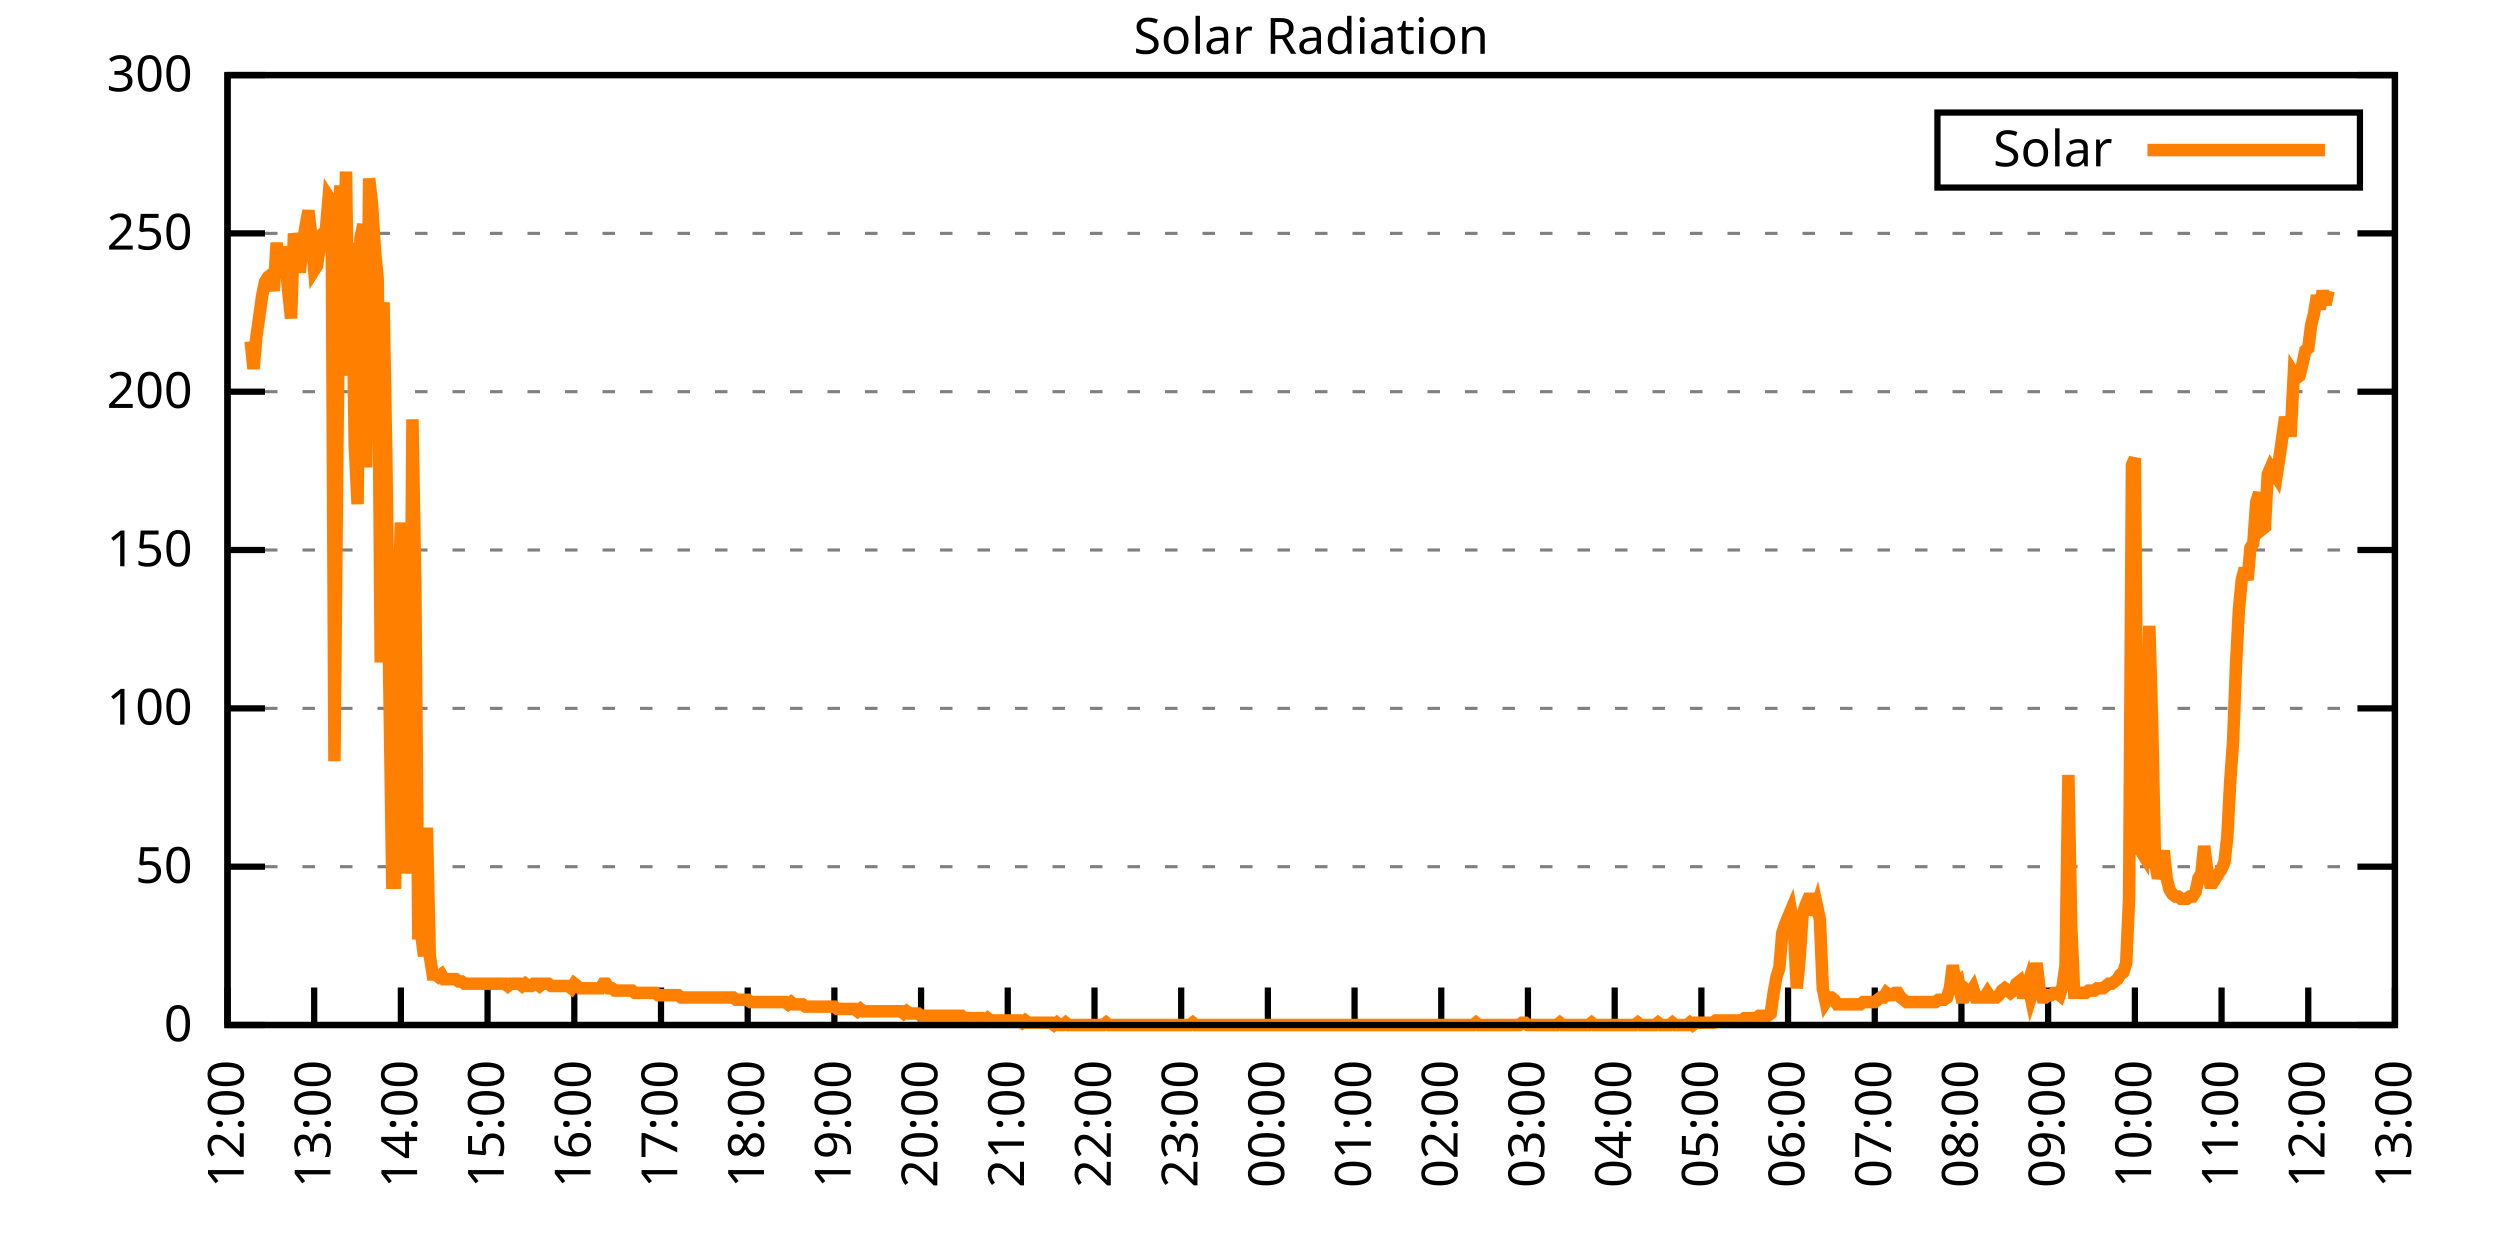
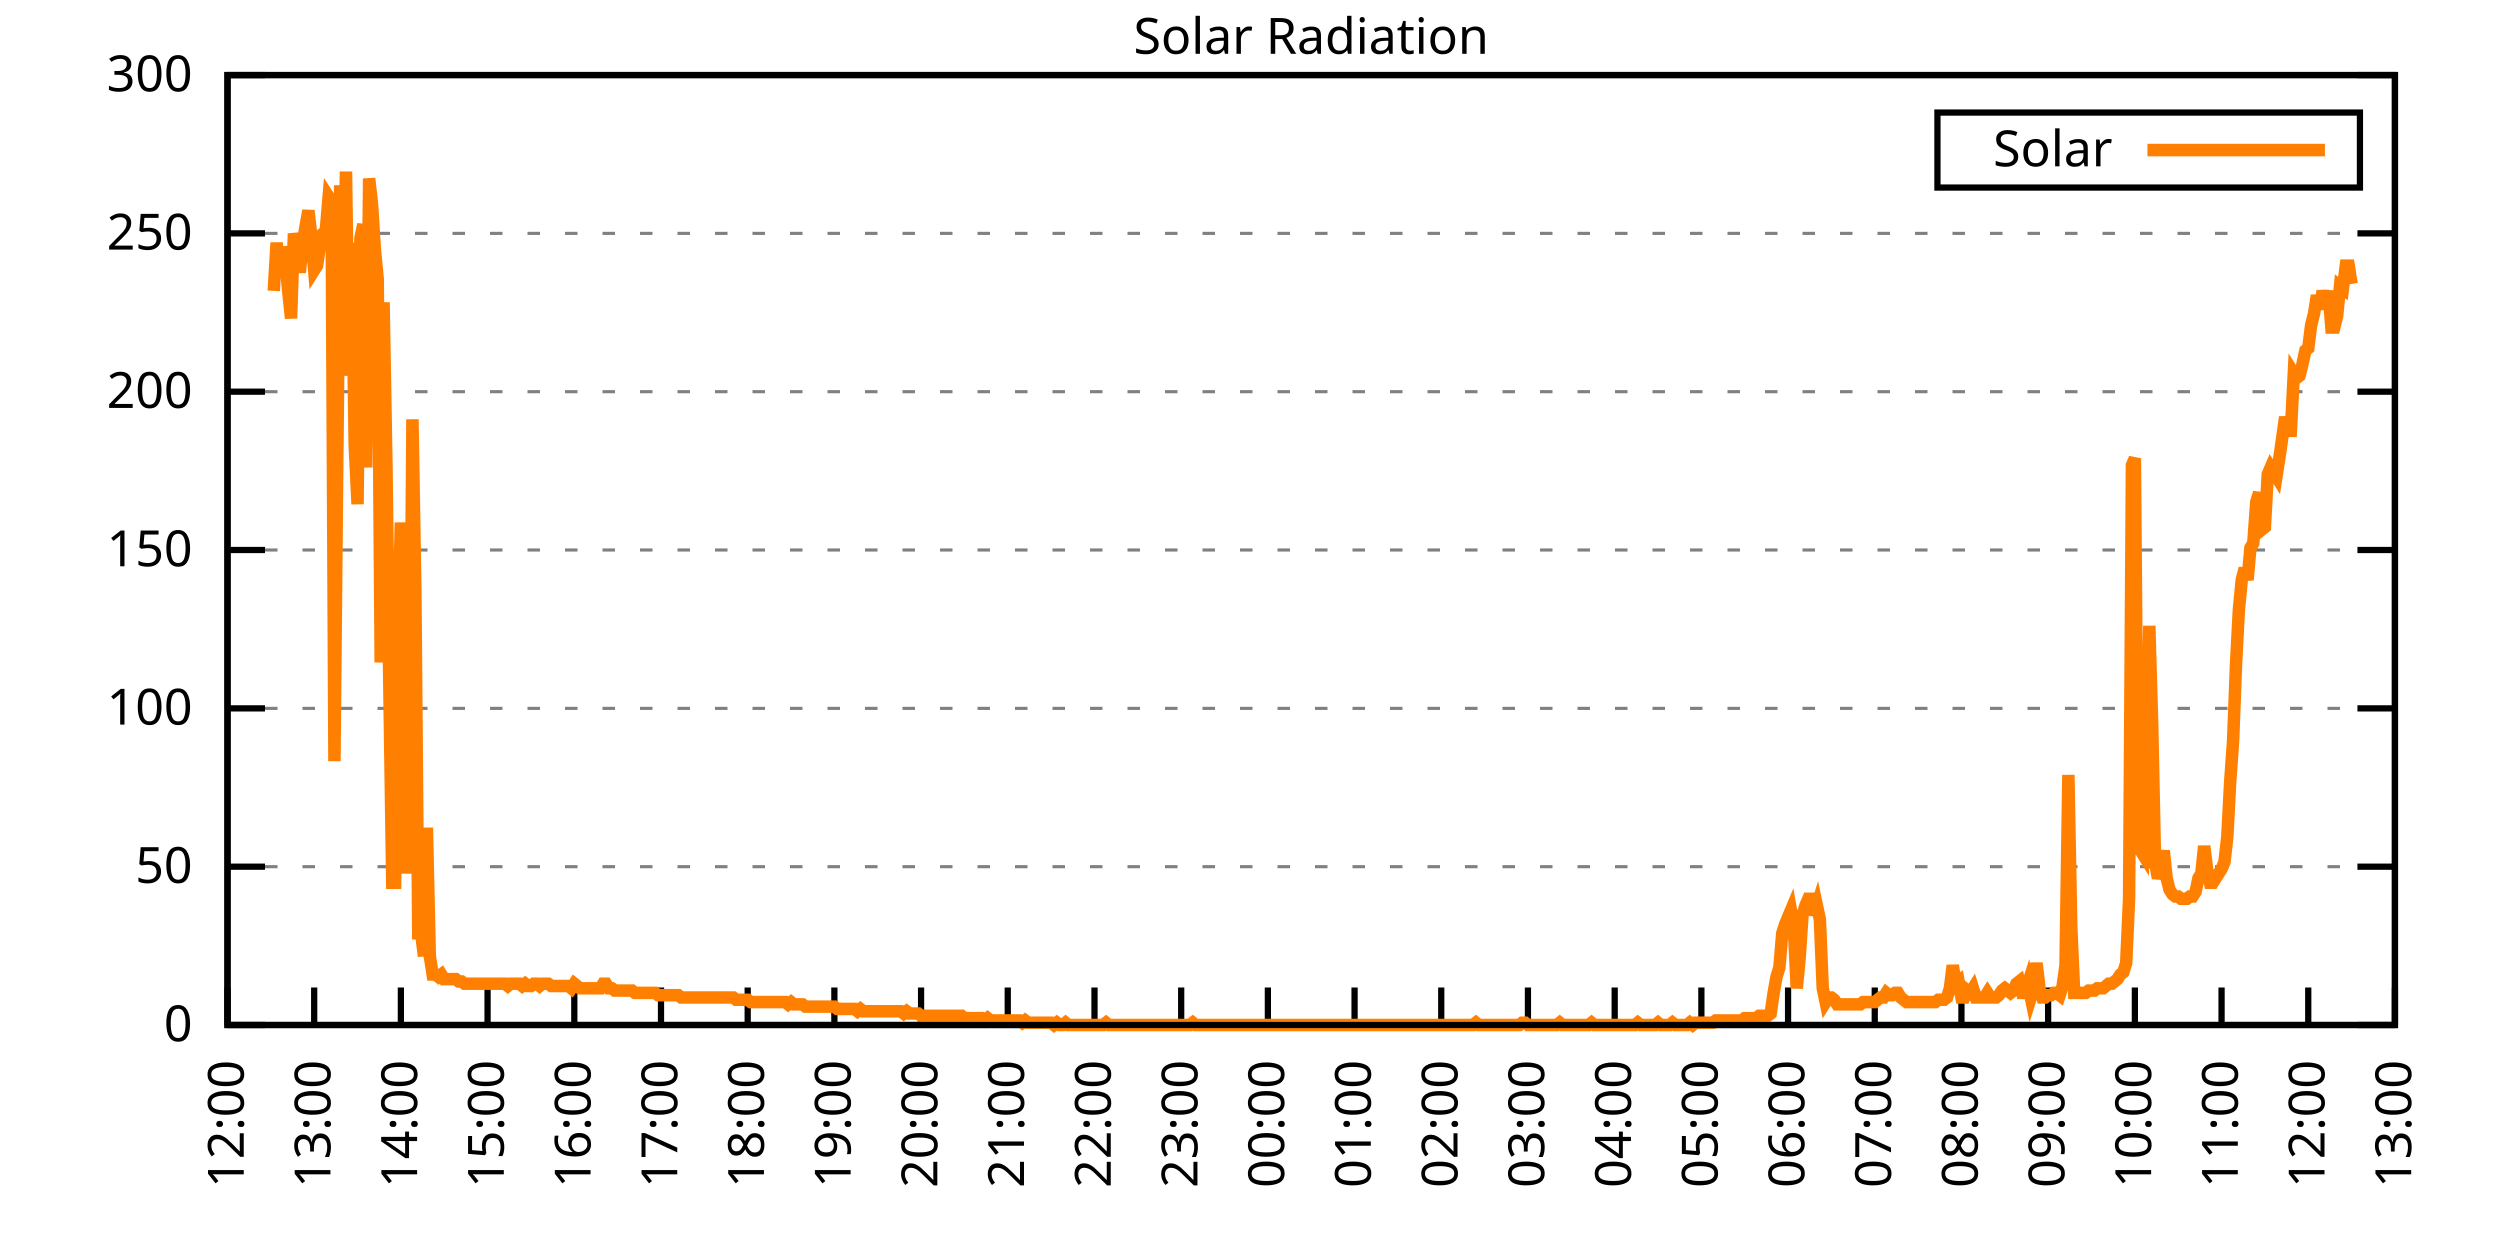
<svg xmlns="http://www.w3.org/2000/svg" xmlns:xlink="http://www.w3.org/1999/xlink" width="400" height="200" viewBox="0 0 400 200">
  <g id="gnuplot_canvas">
    <rect x="0" y="0" width="400" height="200" fill="none" />
    <defs>
      <circle id="gpDot" r="0.5" stroke-width="0.5" stroke="currentColor" />
      <path id="gpPt0" stroke-width="0.333" stroke="currentColor" d="M-1,0 h2 M0,-1 v2" />
      <path id="gpPt1" stroke-width="0.333" stroke="currentColor" d="M-1,-1 L1,1 M1,-1 L-1,1" />
      <path id="gpPt2" stroke-width="0.333" stroke="currentColor" d="M-1,0 L1,0 M0,-1 L0,1 M-1,-1 L1,1 M-1,1 L1,-1" />
      <rect id="gpPt3" stroke-width="0.333" stroke="currentColor" x="-1" y="-1" width="2" height="2" />
      <rect id="gpPt4" stroke-width="0.333" stroke="currentColor" fill="currentColor" x="-1" y="-1" width="2" height="2" />
      <circle id="gpPt5" stroke-width="0.333" stroke="currentColor" cx="0" cy="0" r="1" />
      <use xlink:href="#gpPt5" id="gpPt6" fill="currentColor" stroke="none" />
      <path id="gpPt7" stroke-width="0.333" stroke="currentColor" d="M0,-1.33 L-1.33,0.67 L1.33,0.67 z" />
      <use xlink:href="#gpPt7" id="gpPt8" fill="currentColor" stroke="none" />
      <use xlink:href="#gpPt7" id="gpPt9" stroke="currentColor" transform="rotate(180)" />
      <use xlink:href="#gpPt9" id="gpPt10" fill="currentColor" stroke="none" />
      <use xlink:href="#gpPt3" id="gpPt11" stroke="currentColor" transform="rotate(45)" />
      <use xlink:href="#gpPt11" id="gpPt12" fill="currentColor" stroke="none" />
      <path id="gpPt13" stroke-width="0.333" stroke="currentColor" d="M0,1.330 L1.265,0.411 L0.782,-1.067 L-0.782,-1.076 L-1.265,0.411 z" />
      <use xlink:href="#gpPt13" id="gpPt14" fill="currentColor" stroke="none" />
      <filter id="textbox" filterUnits="objectBoundingBox" x="0" y="0" height="1" width="1">
        <feFlood flood-color="white" flood-opacity="1" result="bgnd" />
        <feComposite in="SourceGraphic" in2="bgnd" operator="atop" />
      </filter>
      <filter id="greybox" filterUnits="objectBoundingBox" x="0" y="0" height="1" width="1">
        <feFlood flood-color="lightgrey" flood-opacity="1" result="grey" />
        <feComposite in="SourceGraphic" in2="grey" operator="atop" />
      </filter>
    </defs>
    <g fill="none" color="white" stroke="currentColor" stroke-width="1.00" stroke-linecap="butt" stroke-linejoin="miter">
</g>
    <g fill="none" color="black" stroke="currentColor" stroke-width="1.00" stroke-linecap="butt" stroke-linejoin="miter">
      <g stroke="none" shape-rendering="crispEdges">
        <polygon fill="rgb(255, 255, 255)" points="36.40,164.00 383.18,164.00 383.18,12.02 36.40,12.02 " />
      </g>
    </g>
    <g fill="none" color="black" stroke="currentColor" stroke-width="1.00" stroke-linecap="butt" stroke-linejoin="miter">
</g>
    <g fill="none" color="black" stroke="black" stroke-width="0.50" stroke-linecap="butt" stroke-linejoin="miter">
</g>
    <g fill="none" color="gray" stroke="currentColor" stroke-width="0.50" stroke-linecap="butt" stroke-linejoin="miter">
      <path stroke="gray" stroke-dasharray="2,4" class="gridline" d="M36.40,164.00 L383.19,164.00  " />
    </g>
    <g fill="none" color="gray" stroke="gray" stroke-width="1.00" stroke-linecap="butt" stroke-linejoin="miter">
</g>
    <g fill="none" color="black" stroke="currentColor" stroke-width="1.00" stroke-linecap="butt" stroke-linejoin="miter">
      <path stroke="black" d="M36.40,164.00 L42.40,164.00 M383.19,164.00 L377.19,164.00  " />
      <g transform="translate(30.80,166.60)" stroke="none" fill="black" font-family="Sans" font-size="8.00" text-anchor="end">
        <text>
          <tspan font-family="Sans"> 0</tspan>
        </text>
      </g>
    </g>
    <g fill="none" color="black" stroke="currentColor" stroke-width="1.00" stroke-linecap="butt" stroke-linejoin="miter">
</g>
    <g fill="none" color="black" stroke="black" stroke-width="0.50" stroke-linecap="butt" stroke-linejoin="miter">
</g>
    <g fill="none" color="gray" stroke="currentColor" stroke-width="0.50" stroke-linecap="butt" stroke-linejoin="miter">
      <path stroke="gray" stroke-dasharray="2,4" class="gridline" d="M36.40,138.67 L383.19,138.67  " />
    </g>
    <g fill="none" color="gray" stroke="gray" stroke-width="1.00" stroke-linecap="butt" stroke-linejoin="miter">
</g>
    <g fill="none" color="black" stroke="currentColor" stroke-width="1.00" stroke-linecap="butt" stroke-linejoin="miter">
      <path stroke="black" d="M36.40,138.67 L42.40,138.67 M383.19,138.67 L377.19,138.67  " />
      <g transform="translate(30.80,141.27)" stroke="none" fill="black" font-family="Sans" font-size="8.00" text-anchor="end">
        <text>
          <tspan font-family="Sans"> 50</tspan>
        </text>
      </g>
    </g>
    <g fill="none" color="black" stroke="currentColor" stroke-width="1.00" stroke-linecap="butt" stroke-linejoin="miter">
</g>
    <g fill="none" color="black" stroke="black" stroke-width="0.50" stroke-linecap="butt" stroke-linejoin="miter">
</g>
    <g fill="none" color="gray" stroke="currentColor" stroke-width="0.50" stroke-linecap="butt" stroke-linejoin="miter">
      <path stroke="gray" stroke-dasharray="2,4" class="gridline" d="M36.40,113.34 L383.19,113.34  " />
    </g>
    <g fill="none" color="gray" stroke="gray" stroke-width="1.00" stroke-linecap="butt" stroke-linejoin="miter">
</g>
    <g fill="none" color="black" stroke="currentColor" stroke-width="1.00" stroke-linecap="butt" stroke-linejoin="miter">
      <path stroke="black" d="M36.40,113.34 L42.40,113.34 M383.19,113.34 L377.19,113.34  " />
      <g transform="translate(30.80,115.94)" stroke="none" fill="black" font-family="Sans" font-size="8.00" text-anchor="end">
        <text>
          <tspan font-family="Sans"> 100</tspan>
        </text>
      </g>
    </g>
    <g fill="none" color="black" stroke="currentColor" stroke-width="1.00" stroke-linecap="butt" stroke-linejoin="miter">
</g>
    <g fill="none" color="black" stroke="black" stroke-width="0.50" stroke-linecap="butt" stroke-linejoin="miter">
</g>
    <g fill="none" color="gray" stroke="currentColor" stroke-width="0.50" stroke-linecap="butt" stroke-linejoin="miter">
      <path stroke="gray" stroke-dasharray="2,4" class="gridline" d="M36.40,88.00 L383.19,88.00  " />
    </g>
    <g fill="none" color="gray" stroke="gray" stroke-width="1.00" stroke-linecap="butt" stroke-linejoin="miter">
</g>
    <g fill="none" color="black" stroke="currentColor" stroke-width="1.00" stroke-linecap="butt" stroke-linejoin="miter">
      <path stroke="black" d="M36.40,88.00 L42.40,88.00 M383.19,88.00 L377.19,88.00  " />
      <g transform="translate(30.80,90.60)" stroke="none" fill="black" font-family="Sans" font-size="8.00" text-anchor="end">
        <text>
          <tspan font-family="Sans"> 150</tspan>
        </text>
      </g>
    </g>
    <g fill="none" color="black" stroke="currentColor" stroke-width="1.00" stroke-linecap="butt" stroke-linejoin="miter">
</g>
    <g fill="none" color="black" stroke="black" stroke-width="0.50" stroke-linecap="butt" stroke-linejoin="miter">
</g>
    <g fill="none" color="gray" stroke="currentColor" stroke-width="0.50" stroke-linecap="butt" stroke-linejoin="miter">
      <path stroke="gray" stroke-dasharray="2,4" class="gridline" d="M36.40,62.67 L383.19,62.67  " />
    </g>
    <g fill="none" color="gray" stroke="gray" stroke-width="1.00" stroke-linecap="butt" stroke-linejoin="miter">
</g>
    <g fill="none" color="black" stroke="currentColor" stroke-width="1.00" stroke-linecap="butt" stroke-linejoin="miter">
      <path stroke="black" d="M36.40,62.67 L42.40,62.67 M383.19,62.67 L377.19,62.67  " />
      <g transform="translate(30.80,65.27)" stroke="none" fill="black" font-family="Sans" font-size="8.00" text-anchor="end">
        <text>
          <tspan font-family="Sans"> 200</tspan>
        </text>
      </g>
    </g>
    <g fill="none" color="black" stroke="currentColor" stroke-width="1.00" stroke-linecap="butt" stroke-linejoin="miter">
</g>
    <g fill="none" color="black" stroke="black" stroke-width="0.50" stroke-linecap="butt" stroke-linejoin="miter">
</g>
    <g fill="none" color="gray" stroke="currentColor" stroke-width="0.50" stroke-linecap="butt" stroke-linejoin="miter">
      <path stroke="gray" stroke-dasharray="2,4" class="gridline" d="M36.40,37.34 L383.19,37.34  " />
    </g>
    <g fill="none" color="gray" stroke="gray" stroke-width="1.00" stroke-linecap="butt" stroke-linejoin="miter">
</g>
    <g fill="none" color="black" stroke="currentColor" stroke-width="1.00" stroke-linecap="butt" stroke-linejoin="miter">
      <path stroke="black" d="M36.40,37.34 L42.40,37.34 M383.19,37.34 L377.19,37.34  " />
      <g transform="translate(30.80,39.94)" stroke="none" fill="black" font-family="Sans" font-size="8.00" text-anchor="end">
        <text>
          <tspan font-family="Sans"> 250</tspan>
        </text>
      </g>
    </g>
    <g fill="none" color="black" stroke="currentColor" stroke-width="1.00" stroke-linecap="butt" stroke-linejoin="miter">
</g>
    <g fill="none" color="black" stroke="black" stroke-width="0.50" stroke-linecap="butt" stroke-linejoin="miter">
</g>
    <g fill="none" color="gray" stroke="currentColor" stroke-width="0.50" stroke-linecap="butt" stroke-linejoin="miter">
      <path stroke="gray" stroke-dasharray="2,4" class="gridline" d="M36.40,12.01 L383.19,12.01  " />
    </g>
    <g fill="none" color="gray" stroke="gray" stroke-width="1.00" stroke-linecap="butt" stroke-linejoin="miter">
</g>
    <g fill="none" color="black" stroke="currentColor" stroke-width="1.00" stroke-linecap="butt" stroke-linejoin="miter">
      <path stroke="black" d="M36.40,12.01 L42.40,12.01 M383.19,12.01 L377.19,12.01  " />
      <g transform="translate(30.80,14.61)" stroke="none" fill="black" font-family="Sans" font-size="8.00" text-anchor="end">
        <text>
          <tspan font-family="Sans"> 300</tspan>
        </text>
      </g>
    </g>
    <g fill="none" color="black" stroke="currentColor" stroke-width="1.00" stroke-linecap="butt" stroke-linejoin="miter">
      <path stroke="black" d="M36.40,164.00 L36.40,158.00  " />
      <g transform="translate(39.00,169.60) rotate(270.00)" stroke="none" fill="black" font-family="Sans" font-size="8.00" text-anchor="end">
        <text>
          <tspan font-family="Sans">12:00</tspan>
        </text>
      </g>
    </g>
    <g fill="none" color="black" stroke="currentColor" stroke-width="1.00" stroke-linecap="butt" stroke-linejoin="miter">
      <path stroke="black" d="M50.27,164.00 L50.27,158.00  " />
      <g transform="translate(52.87,169.60) rotate(270.00)" stroke="none" fill="black" font-family="Sans" font-size="8.00" text-anchor="end">
        <text>
          <tspan font-family="Sans">13:00</tspan>
        </text>
      </g>
    </g>
    <g fill="none" color="black" stroke="currentColor" stroke-width="1.00" stroke-linecap="butt" stroke-linejoin="miter">
      <path stroke="black" d="M64.14,164.00 L64.14,158.00  " />
      <g transform="translate(66.74,169.60) rotate(270.00)" stroke="none" fill="black" font-family="Sans" font-size="8.00" text-anchor="end">
        <text>
          <tspan font-family="Sans">14:00</tspan>
        </text>
      </g>
    </g>
    <g fill="none" color="black" stroke="currentColor" stroke-width="1.00" stroke-linecap="butt" stroke-linejoin="miter">
      <path stroke="black" d="M78.01,164.00 L78.01,158.00  " />
      <g transform="translate(80.61,169.60) rotate(270.00)" stroke="none" fill="black" font-family="Sans" font-size="8.00" text-anchor="end">
        <text>
          <tspan font-family="Sans">15:00</tspan>
        </text>
      </g>
    </g>
    <g fill="none" color="black" stroke="currentColor" stroke-width="1.00" stroke-linecap="butt" stroke-linejoin="miter">
      <path stroke="black" d="M91.89,164.00 L91.89,158.00  " />
      <g transform="translate(94.49,169.60) rotate(270.00)" stroke="none" fill="black" font-family="Sans" font-size="8.00" text-anchor="end">
        <text>
          <tspan font-family="Sans">16:00</tspan>
        </text>
      </g>
    </g>
    <g fill="none" color="black" stroke="currentColor" stroke-width="1.00" stroke-linecap="butt" stroke-linejoin="miter">
      <path stroke="black" d="M105.76,164.00 L105.76,158.00  " />
      <g transform="translate(108.36,169.60) rotate(270.00)" stroke="none" fill="black" font-family="Sans" font-size="8.00" text-anchor="end">
        <text>
          <tspan font-family="Sans">17:00</tspan>
        </text>
      </g>
    </g>
    <g fill="none" color="black" stroke="currentColor" stroke-width="1.00" stroke-linecap="butt" stroke-linejoin="miter">
      <path stroke="black" d="M119.63,164.00 L119.63,158.00  " />
      <g transform="translate(122.23,169.60) rotate(270.00)" stroke="none" fill="black" font-family="Sans" font-size="8.00" text-anchor="end">
        <text>
          <tspan font-family="Sans">18:00</tspan>
        </text>
      </g>
    </g>
    <g fill="none" color="black" stroke="currentColor" stroke-width="1.00" stroke-linecap="butt" stroke-linejoin="miter">
      <path stroke="black" d="M133.50,164.00 L133.50,158.00  " />
      <g transform="translate(136.10,169.60) rotate(270.00)" stroke="none" fill="black" font-family="Sans" font-size="8.00" text-anchor="end">
        <text>
          <tspan font-family="Sans">19:00</tspan>
        </text>
      </g>
    </g>
    <g fill="none" color="black" stroke="currentColor" stroke-width="1.00" stroke-linecap="butt" stroke-linejoin="miter">
      <path stroke="black" d="M147.37,164.00 L147.37,158.00  " />
      <g transform="translate(149.97,169.60) rotate(270.00)" stroke="none" fill="black" font-family="Sans" font-size="8.00" text-anchor="end">
        <text>
          <tspan font-family="Sans">20:00</tspan>
        </text>
      </g>
    </g>
    <g fill="none" color="black" stroke="currentColor" stroke-width="1.00" stroke-linecap="butt" stroke-linejoin="miter">
      <path stroke="black" d="M161.24,164.00 L161.24,158.00  " />
      <g transform="translate(163.84,169.60) rotate(270.00)" stroke="none" fill="black" font-family="Sans" font-size="8.00" text-anchor="end">
        <text>
          <tspan font-family="Sans">21:00</tspan>
        </text>
      </g>
    </g>
    <g fill="none" color="black" stroke="currentColor" stroke-width="1.00" stroke-linecap="butt" stroke-linejoin="miter">
      <path stroke="black" d="M175.12,164.00 L175.12,158.00  " />
      <g transform="translate(177.72,169.60) rotate(270.00)" stroke="none" fill="black" font-family="Sans" font-size="8.00" text-anchor="end">
        <text>
          <tspan font-family="Sans">22:00</tspan>
        </text>
      </g>
    </g>
    <g fill="none" color="black" stroke="currentColor" stroke-width="1.00" stroke-linecap="butt" stroke-linejoin="miter">
      <path stroke="black" d="M188.99,164.00 L188.99,158.00  " />
      <g transform="translate(191.59,169.60) rotate(270.00)" stroke="none" fill="black" font-family="Sans" font-size="8.00" text-anchor="end">
        <text>
          <tspan font-family="Sans">23:00</tspan>
        </text>
      </g>
    </g>
    <g fill="none" color="black" stroke="currentColor" stroke-width="1.00" stroke-linecap="butt" stroke-linejoin="miter">
      <path stroke="black" d="M202.86,164.00 L202.86,158.00  " />
      <g transform="translate(205.46,169.60) rotate(270.00)" stroke="none" fill="black" font-family="Sans" font-size="8.00" text-anchor="end">
        <text>
          <tspan font-family="Sans">00:00</tspan>
        </text>
      </g>
    </g>
    <g fill="none" color="black" stroke="currentColor" stroke-width="1.00" stroke-linecap="butt" stroke-linejoin="miter">
      <path stroke="black" d="M216.73,164.00 L216.73,158.00  " />
      <g transform="translate(219.33,169.60) rotate(270.00)" stroke="none" fill="black" font-family="Sans" font-size="8.00" text-anchor="end">
        <text>
          <tspan font-family="Sans">01:00</tspan>
        </text>
      </g>
    </g>
    <g fill="none" color="black" stroke="currentColor" stroke-width="1.00" stroke-linecap="butt" stroke-linejoin="miter">
      <path stroke="black" d="M230.60,164.00 L230.60,158.00  " />
      <g transform="translate(233.20,169.60) rotate(270.00)" stroke="none" fill="black" font-family="Sans" font-size="8.00" text-anchor="end">
        <text>
          <tspan font-family="Sans">02:00</tspan>
        </text>
      </g>
    </g>
    <g fill="none" color="black" stroke="currentColor" stroke-width="1.00" stroke-linecap="butt" stroke-linejoin="miter">
      <path stroke="black" d="M244.47,164.00 L244.47,158.00  " />
      <g transform="translate(247.07,169.60) rotate(270.00)" stroke="none" fill="black" font-family="Sans" font-size="8.00" text-anchor="end">
        <text>
          <tspan font-family="Sans">03:00</tspan>
        </text>
      </g>
    </g>
    <g fill="none" color="black" stroke="currentColor" stroke-width="1.00" stroke-linecap="butt" stroke-linejoin="miter">
      <path stroke="black" d="M258.35,164.00 L258.35,158.00  " />
      <g transform="translate(260.95,169.60) rotate(270.00)" stroke="none" fill="black" font-family="Sans" font-size="8.00" text-anchor="end">
        <text>
          <tspan font-family="Sans">04:00</tspan>
        </text>
      </g>
    </g>
    <g fill="none" color="black" stroke="currentColor" stroke-width="1.00" stroke-linecap="butt" stroke-linejoin="miter">
      <path stroke="black" d="M272.22,164.00 L272.22,158.00  " />
      <g transform="translate(274.82,169.60) rotate(270.00)" stroke="none" fill="black" font-family="Sans" font-size="8.00" text-anchor="end">
        <text>
          <tspan font-family="Sans">05:00</tspan>
        </text>
      </g>
    </g>
    <g fill="none" color="black" stroke="currentColor" stroke-width="1.00" stroke-linecap="butt" stroke-linejoin="miter">
      <path stroke="black" d="M286.09,164.00 L286.09,158.00  " />
      <g transform="translate(288.69,169.60) rotate(270.00)" stroke="none" fill="black" font-family="Sans" font-size="8.00" text-anchor="end">
        <text>
          <tspan font-family="Sans">06:00</tspan>
        </text>
      </g>
    </g>
    <g fill="none" color="black" stroke="currentColor" stroke-width="1.00" stroke-linecap="butt" stroke-linejoin="miter">
      <path stroke="black" d="M299.96,164.00 L299.96,158.00  " />
      <g transform="translate(302.56,169.60) rotate(270.00)" stroke="none" fill="black" font-family="Sans" font-size="8.00" text-anchor="end">
        <text>
          <tspan font-family="Sans">07:00</tspan>
        </text>
      </g>
    </g>
    <g fill="none" color="black" stroke="currentColor" stroke-width="1.00" stroke-linecap="butt" stroke-linejoin="miter">
      <path stroke="black" d="M313.83,164.00 L313.83,158.00  " />
      <g transform="translate(316.43,169.60) rotate(270.00)" stroke="none" fill="black" font-family="Sans" font-size="8.00" text-anchor="end">
        <text>
          <tspan font-family="Sans">08:00</tspan>
        </text>
      </g>
    </g>
    <g fill="none" color="black" stroke="currentColor" stroke-width="1.00" stroke-linecap="butt" stroke-linejoin="miter">
      <path stroke="black" d="M327.70,164.00 L327.70,158.00  " />
      <g transform="translate(330.30,169.60) rotate(270.00)" stroke="none" fill="black" font-family="Sans" font-size="8.00" text-anchor="end">
        <text>
          <tspan font-family="Sans">09:00</tspan>
        </text>
      </g>
    </g>
    <g fill="none" color="black" stroke="currentColor" stroke-width="1.00" stroke-linecap="butt" stroke-linejoin="miter">
      <path stroke="black" d="M341.58,164.00 L341.58,158.00  " />
      <g transform="translate(344.18,169.60) rotate(270.00)" stroke="none" fill="black" font-family="Sans" font-size="8.00" text-anchor="end">
        <text>
          <tspan font-family="Sans">10:00</tspan>
        </text>
      </g>
    </g>
    <g fill="none" color="black" stroke="currentColor" stroke-width="1.00" stroke-linecap="butt" stroke-linejoin="miter">
      <path stroke="black" d="M355.45,164.00 L355.45,158.00  " />
      <g transform="translate(358.05,169.60) rotate(270.00)" stroke="none" fill="black" font-family="Sans" font-size="8.00" text-anchor="end">
        <text>
          <tspan font-family="Sans">11:00</tspan>
        </text>
      </g>
    </g>
    <g fill="none" color="black" stroke="currentColor" stroke-width="1.00" stroke-linecap="butt" stroke-linejoin="miter">
      <path stroke="black" d="M369.32,164.00 L369.32,158.00  " />
      <g transform="translate(371.92,169.60) rotate(270.00)" stroke="none" fill="black" font-family="Sans" font-size="8.00" text-anchor="end">
        <text>
          <tspan font-family="Sans">12:00</tspan>
        </text>
      </g>
    </g>
    <g fill="none" color="black" stroke="currentColor" stroke-width="1.00" stroke-linecap="butt" stroke-linejoin="miter">
      <path stroke="black" d="M383.19,164.00 L383.19,158.00  " />
      <g transform="translate(385.79,169.60) rotate(270.00)" stroke="none" fill="black" font-family="Sans" font-size="8.00" text-anchor="end">
        <text>
          <tspan font-family="Sans">13:00</tspan>
        </text>
      </g>
    </g>
    <g fill="none" color="black" stroke="currentColor" stroke-width="1.00" stroke-linecap="butt" stroke-linejoin="miter">
</g>
    <g fill="none" color="black" stroke="currentColor" stroke-width="1.00" stroke-linecap="butt" stroke-linejoin="miter">
      <path stroke="black" d="M36.40,12.01 L36.40,164.00 L383.19,164.00 L383.19,12.01 L36.40,12.01 Z  " />
    </g>
    <g fill="none" color="black" stroke="currentColor" stroke-width="1.00" stroke-linecap="butt" stroke-linejoin="miter">
</g>
    <g fill="none" color="black" stroke="currentColor" stroke-width="1.00" stroke-linecap="butt" stroke-linejoin="miter">
      <path stroke="black" d="M309.99,30.01 L309.99,18.01 L377.59,18.01 L377.59,30.01 L309.99,30.01 Z  " />
    </g>
    <g id="Solar_Radiation_plot_1">
      <g fill="none" color="white" stroke="black" stroke-width="2.00" stroke-linecap="butt" stroke-linejoin="miter">
</g>
      <g fill="none" color="black" stroke="currentColor" stroke-width="2.00" stroke-linecap="butt" stroke-linejoin="miter">
        <g transform="translate(337.99,26.61)" stroke="none" fill="black" font-family="Sans" font-size="8.00" text-anchor="end">
          <text>
            <tspan font-family="Sans">Solar</tspan>
          </text>
        </g>
      </g>
      <g fill="none" color="black" stroke="currentColor" stroke-width="2.00" stroke-linecap="butt" stroke-linejoin="miter">
-         <path stroke="rgb(255, 127,   0)" d="M343.59,24.01 L371.99,24.01 M40.10,54.61 L40.56,59.02 L41.02,53.88 L41.49,50.57 L41.95,47.27 L42.41,45.07   L42.87,44.33 L43.34,43.97 L43.80,46.54 L44.26,38.83 L44.72,44.33 L45.19,39.56 L45.65,41.40 L46.11,46.54   L46.57,50.94 L47.03,37.36 L47.50,39.56 L47.96,43.60 L48.42,39.19 L48.88,36.26 L49.35,33.69 L49.81,37.73   L50.27,43.23 L50.73,42.50 L51.20,39.19 L51.66,37.36 L52.12,36.99 L52.58,31.49 L53.05,32.22 L53.51,121.79   L53.97,72.97 L54.43,29.65 L54.90,48.74 L55.36,27.45 L55.82,60.12 L56.28,38.83 L56.75,71.13 L57.21,80.67   L57.67,38.09 L58.13,35.89 L58.59,74.80 L59.06,28.55 L59.52,32.59 L59.98,39.93 L60.44,44.70 L60.91,106.00   L61.37,48.37 L61.83,74.43 L62.29,109.67 L62.76,141.24 L63.22,141.24 L63.68,100.86 L64.14,83.61 L64.61,94.26   L65.07,139.77 L65.53,126.93 L65.99,67.09 L66.46,94.62 L66.92,149.32 L67.38,149.32 L67.84,152.99 L68.30,132.43   L68.77,152.99 L69.23,155.92 L69.69,155.92 L70.15,156.29 L70.62,155.92 L71.08,156.66 L71.54,156.66 L72.00,156.66   L72.47,156.66 L72.93,156.66 L73.39,157.03 L73.85,157.03 L74.32,157.39 L74.78,157.39 L75.24,157.39 L75.70,157.39   L76.17,157.39 L76.63,157.39 L77.09,157.39 L77.55,157.39 L78.01,157.39 L78.48,157.39 L78.94,157.39 L79.40,157.39   L79.86,157.39 L80.33,157.39 L80.79,157.39 L81.25,157.76 L81.71,157.39 L82.18,157.39 L82.64,157.39 L83.10,157.39   L83.56,157.76 L84.03,157.39 L84.49,157.76 L84.95,157.76 L85.41,157.39 L85.88,157.39 L86.34,157.76 L86.80,157.39   L87.26,157.39 L87.72,157.39 L88.19,157.76 L88.65,157.76 L89.11,157.76 L89.57,157.76 L90.04,157.76 L90.50,157.76   L90.96,157.76 L91.42,158.13 L91.89,157.39 L92.35,157.76 L92.81,158.13 L93.27,158.13 L93.74,158.13 L94.20,158.13   L94.66,158.13 L95.12,158.13 L95.59,158.13 L96.05,158.13 L96.51,157.39 L96.97,157.39 L97.44,158.13 L97.90,158.13   L98.36,158.49 L98.82,158.49 L99.28,158.49 L99.75,158.49 L100.21,158.49 L100.67,158.49 L101.13,158.49 L101.60,158.86   L102.06,158.86 L102.52,158.86 L102.98,158.86 L103.45,158.86 L103.91,158.86 L104.37,158.86 L104.83,158.86 L105.30,159.23   L105.76,159.23 L106.22,159.23 L106.68,159.23 L107.15,159.23 L107.61,159.23 L108.07,159.23 L108.53,159.23 L108.99,159.60   L109.46,159.60 L109.92,159.60 L110.38,159.60 L110.84,159.60 L111.31,159.60 L111.77,159.60 L112.23,159.60 L112.69,159.60   L113.16,159.60 L113.62,159.60 L114.08,159.60 L114.54,159.60 L115.01,159.60 L115.47,159.60 L115.93,159.60 L116.39,159.60   L116.86,159.60 L117.32,159.60 L117.78,159.96 L118.24,159.96 L118.70,159.96 L119.17,159.96 L119.63,159.96 L120.09,160.33   L120.55,160.33 L121.02,160.33 L121.48,160.33 L121.94,160.33 L122.40,160.33 L122.87,160.33 L123.33,160.33 L123.79,160.33   L124.25,160.33 L124.72,160.33 L125.18,160.33 L125.64,160.33 L126.10,160.70 L126.57,160.33 L127.03,160.70 L127.49,160.70   L127.95,160.70 L128.41,160.70 L128.88,161.06 L129.34,161.06 L129.80,161.06 L130.26,161.06 L130.73,161.06 L131.19,161.06   L131.65,161.06 L132.11,161.06 L132.58,161.06 L133.04,161.06 L133.50,161.06 L133.96,161.43 L134.43,161.43 L134.89,161.43   L135.35,161.43 L135.81,161.43 L136.28,161.43 L136.74,161.43 L137.20,161.80 L137.66,161.43 L138.13,161.80 L138.59,161.80   L139.05,161.80 L139.51,161.80 L139.97,161.80 L140.44,161.80 L140.90,161.80 L141.36,161.80 L141.82,161.80 L142.29,161.80   L142.75,161.80 L143.21,161.80 L143.67,161.80 L144.14,161.80 L144.60,162.16 L145.06,161.80 L145.52,162.16 L145.99,162.16   L146.45,162.16 L146.91,162.16 L147.37,162.53 L147.84,162.53 L148.30,162.53 L148.76,162.53 L149.22,162.53 L149.68,162.53   L150.15,162.53 L150.61,162.53 L151.07,162.53 L151.53,162.53 L152.00,162.53 L152.46,162.53 L152.92,162.53 L153.38,162.53   L153.85,162.53 L154.31,162.90 L154.77,162.90 L155.23,162.90 L155.70,162.90 L156.16,162.90 L156.62,162.90 L157.08,162.90   L157.55,163.27 L158.01,162.90 L158.47,163.27 L158.93,163.27 L159.39,163.27 L159.86,163.27 L160.32,163.27 L160.78,163.27   L161.24,163.27 L161.71,163.27 L162.17,163.27 L162.63,163.27 L163.09,163.27 L163.56,163.63 L164.02,163.27 L164.48,163.63   L164.94,163.63 L165.41,163.63 L165.87,163.63 L166.33,163.63 L166.79,163.63 L167.26,163.63 L167.72,163.63 L168.18,163.63   L168.64,164.00 L169.10,163.63 L169.57,164.00 L170.03,164.00 L170.49,163.63 L170.95,164.00 L171.42,164.00 L171.88,164.00   L172.34,164.00 L172.80,164.00 L173.27,164.00 L173.73,164.00 L174.19,164.00 L174.65,164.00 L175.12,164.00 L175.58,164.00   L176.04,164.00 L176.50,164.00 L176.97,163.63 L177.43,164.00 L177.89,164.00 L178.35,164.00 L178.82,164.00 L179.28,164.00   L179.74,164.00 L180.20,164.00 L180.66,164.00 L181.13,164.00 L181.59,164.00 L182.05,164.00 L182.51,164.00 L182.98,164.00   L183.44,164.00 L183.90,164.00 L184.36,164.00 L184.83,164.00 L185.29,164.00 L185.75,164.00 L186.21,164.00 L186.68,164.00   L187.14,164.00 L187.60,164.00 L188.06,164.00 L188.53,164.00 L188.99,164.00 L189.45,164.00 L189.91,164.00 L190.37,164.00   L190.84,163.63 L191.30,164.00 L191.76,164.00 L192.22,164.00 L192.69,164.00 L193.15,164.00 L193.61,164.00 L194.07,164.00   L194.54,164.00 L195.00,164.00 L195.46,164.00 L195.92,164.00 L196.39,164.00 L196.85,164.00 L197.31,164.00 L197.77,164.00   L198.24,164.00 L198.70,164.00 L199.16,164.00 L199.62,164.00 L200.08,164.00 L200.55,164.00 L201.01,164.00 L201.47,164.00   L201.93,164.00 L202.40,164.00 L202.86,164.00 L203.32,164.00 L203.78,164.00 L204.25,164.00 L204.71,164.00 L205.17,164.00   L205.63,164.00 L206.10,164.00 L206.56,164.00 L207.02,164.00 L207.48,164.00 L207.95,164.00 L208.41,164.00 L208.87,164.00   L209.33,164.00 L209.80,164.00 L210.26,164.00 L210.72,164.00 L211.18,164.00 L211.64,164.00 L212.11,164.00 L212.57,164.00   L213.03,164.00 L213.49,164.00 L213.96,164.00 L214.42,164.00 L214.88,164.00 L215.34,164.00 L215.81,164.00 L216.27,164.00   L216.73,164.00 L217.19,164.00 L217.66,164.00 L218.12,164.00 L218.58,164.00 L219.04,164.00 L219.51,164.00 L219.97,164.00   L220.43,164.00 L220.89,164.00 L221.35,164.00 L221.82,164.00 L222.28,164.00 L222.74,164.00 L223.20,164.00 L223.67,164.00   L224.13,164.00 L224.59,164.00 L225.05,164.00 L225.52,164.00 L225.98,164.00 L226.44,164.00 L226.90,164.00 L227.37,164.00   L227.83,164.00 L228.29,164.00 L228.75,164.00 L229.22,164.00 L229.68,164.00 L230.14,164.00 L230.60,164.00 L231.06,164.00   L231.53,164.00 L231.99,164.00 L232.45,164.00 L232.91,164.00 L233.38,164.00 L233.84,164.00 L234.30,164.00 L234.76,164.00   L235.23,164.00 L235.69,164.00 L236.15,163.63 L236.61,164.00 L237.08,164.00 L237.54,164.00 L238.00,164.00 L238.46,164.00   L238.93,164.00 L239.39,164.00 L239.85,164.00 L240.31,164.00 L240.77,164.00 L241.24,164.00 L241.70,164.00 L242.16,164.00   L242.62,164.00 L243.09,164.00 L243.55,163.63 L244.01,163.63 L244.47,164.00 L244.94,164.00 L245.40,164.00 L245.86,164.00   L246.32,164.00 L246.79,164.00 L247.25,164.00 L247.71,164.00 L248.17,164.00 L248.64,164.00 L249.10,164.00 L249.56,163.63   L250.02,164.00 L250.49,164.00 L250.95,164.00 L251.41,164.00 L251.87,164.00 L252.33,164.00 L252.80,164.00 L253.26,164.00   L253.72,164.00 L254.18,164.00 L254.65,163.63 L255.11,164.00 L255.57,164.00 L256.03,164.00 L256.50,164.00 L256.96,164.00   L257.42,164.00 L257.88,164.00 L258.35,164.00 L258.81,164.00 L259.27,164.00 L259.73,164.00 L260.20,164.00 L260.66,164.00   L261.12,164.00 L261.58,164.00 L262.04,163.63 L262.51,164.00 L262.97,164.00 L263.43,164.00 L263.89,164.00 L264.36,164.00   L264.82,164.00 L265.28,163.63 L265.74,164.00 L266.21,164.00 L266.67,164.00 L267.13,164.00 L267.59,163.63 L268.06,164.00   L268.52,164.00 L268.98,164.00 L269.44,164.00 L269.91,164.00 L270.37,163.63 L270.83,164.00 L271.29,163.63 L271.75,163.63   L272.22,163.63 L272.68,163.63 L273.14,163.63 L273.60,163.63 L274.07,163.63 L274.53,163.27 L274.99,163.27 L275.45,163.27   L275.92,163.27 L276.38,163.27 L276.84,163.27 L277.30,163.27 L277.77,163.27 L278.23,163.27 L278.69,163.27 L279.15,162.90   L279.62,162.90 L280.08,162.90 L280.54,162.90 L281.00,162.90 L281.46,162.53 L281.93,162.53 L282.39,162.53 L282.85,162.53   L283.31,162.16 L283.78,158.86 L284.24,156.29 L284.70,154.82 L285.16,149.32 L285.63,147.85 L286.09,146.75 L286.55,145.65   L287.01,148.22 L287.48,158.13 L287.94,153.35 L288.40,146.38 L288.86,144.91 L289.33,143.81 L289.79,143.81 L290.25,146.38   L290.71,144.91 L291.18,147.11 L291.64,158.13 L292.10,160.33 L292.56,159.60 L293.02,159.60 L293.49,159.96 L293.95,160.70   L294.41,160.70 L294.87,160.70 L295.34,160.70 L295.80,160.70 L296.26,160.70 L296.72,160.70 L297.19,160.70 L297.65,160.70   L298.11,160.33 L298.57,160.33 L299.04,160.33 L299.50,160.33 L299.96,160.33 L300.42,159.96 L300.89,159.60 L301.35,159.60   L301.81,158.86 L302.27,159.23 L302.73,159.23 L303.20,158.86 L303.66,158.86 L304.12,159.60 L304.58,159.96 L305.05,160.33   L305.51,160.33 L305.97,160.33 L306.43,160.33 L306.90,160.33 L307.36,160.33 L307.82,160.33 L308.28,160.33 L308.75,160.33   L309.21,160.33 L309.67,160.33 L310.13,159.96 L310.60,159.96 L311.06,159.96 L311.52,159.60 L311.98,158.13 L312.44,154.46   L312.91,157.39 L313.37,157.03 L313.83,159.60 L314.29,159.60 L314.76,158.49 L315.22,158.86 L315.68,158.13 L316.14,159.60   L316.61,159.60 L317.07,159.60 L317.53,159.60 L317.99,158.86 L318.46,159.60 L318.92,159.60 L319.38,159.60 L319.84,159.23   L320.31,158.49 L320.77,158.13 L321.23,158.49 L321.69,158.86 L322.15,158.49 L322.62,157.39 L323.08,157.03 L323.54,158.86   L324.00,158.86 L324.47,157.39 L324.93,159.60 L325.39,158.13 L325.85,154.09 L326.32,158.13 L326.78,159.60 L327.24,159.60   L327.70,159.23 L328.17,159.23 L328.63,158.86 L329.09,158.86 L329.55,159.23 L330.02,157.76 L330.48,154.46 L330.94,123.99   L331.40,148.22 L331.87,158.86 L332.33,158.86 L332.79,158.86 L333.25,158.86 L333.71,158.86 L334.18,158.49 L334.64,158.49   L335.10,158.49 L335.56,158.13 L336.03,158.13 L336.49,158.13 L336.95,157.76 L337.41,157.39 L337.88,157.39 L338.34,157.03   L338.80,156.66 L339.26,155.92 L339.73,155.56 L340.19,154.09 L340.65,143.81 L341.11,74.43 L341.58,73.33 L342.04,129.49   L342.50,136.10 L342.96,136.84 L343.42,125.46 L343.89,100.13 L344.35,115.91 L344.81,137.94 L345.27,140.51 L345.74,139.04   L346.20,136.10 L346.66,140.51 L347.12,142.34 L347.59,143.08 L348.05,143.44 L348.51,143.44 L348.97,143.81 L349.44,143.81   L349.90,143.81 L350.36,143.44 L350.82,143.44 L351.29,142.71 L351.75,140.51 L352.21,139.77 L352.67,135.37 L353.13,139.04   L353.60,141.24 L354.06,141.24 L354.52,140.51 L354.98,139.77 L355.45,139.04 L355.91,137.94 L356.37,133.90 L356.83,125.09   L357.30,118.48 L357.76,106.37 L358.22,97.56 L358.68,92.79 L359.15,90.95 L359.61,92.79 L360.07,87.65 L360.53,86.91   L361.00,80.31 L361.46,78.84 L361.92,84.71 L362.38,84.34 L362.84,75.90 L363.31,74.80 L363.77,75.53 L364.23,76.27   L364.69,73.33 L365.16,70.03 L365.62,66.73 L366.08,68.93 L366.54,68.93 L367.01,59.75 L367.47,60.48 L367.93,60.12   L368.39,58.28 L368.86,56.08 L369.32,55.71 L369.78,52.04 L370.24,50.21 L370.71,47.27 L371.17,49.47 L371.63,46.54   L372.09,48.74 L372.56,46.54  " />
+         <path stroke="rgb(255, 127,   0)" d="M343.59,24.01 L371.99,24.01 M43.80,46.54 L44.26,38.83 L44.72,44.33 L45.19,39.56 L45.65,41.40 L46.11,46.54   L46.57,50.94 L47.03,37.36 L47.50,39.56 L47.96,43.60 L48.42,39.19 L48.88,36.26 L49.35,33.69 L49.81,37.73   L50.27,43.23 L50.73,42.50 L51.20,39.19 L51.66,37.36 L52.12,36.99 L52.58,31.49 L53.05,32.22 L53.51,121.79   L53.97,72.97 L54.43,29.65 L54.90,48.74 L55.36,27.45 L55.82,60.12 L56.28,38.83 L56.75,71.13 L57.21,80.67   L57.67,38.09 L58.13,35.89 L58.59,74.80 L59.06,28.55 L59.52,32.59 L59.98,39.93 L60.44,44.70 L60.91,106.00   L61.37,48.37 L61.83,74.43 L62.29,109.67 L62.76,141.24 L63.22,141.24 L63.68,100.86 L64.14,83.61 L64.61,94.26   L65.07,139.77 L65.53,126.93 L65.99,67.09 L66.46,94.62 L66.92,149.32 L67.38,149.32 L67.84,152.99 L68.30,132.43   L68.77,152.99 L69.23,155.92 L69.69,155.92 L70.15,156.29 L70.62,155.92 L71.08,156.66 L71.54,156.66 L72.00,156.66   L72.47,156.66 L72.93,156.66 L73.39,157.03 L73.85,157.03 L74.32,157.39 L74.78,157.39 L75.24,157.39 L75.70,157.39   L76.17,157.39 L76.63,157.39 L77.09,157.39 L77.55,157.39 L78.01,157.39 L78.48,157.39 L78.94,157.39 L79.40,157.39   L79.86,157.39 L80.33,157.39 L80.79,157.39 L81.25,157.76 L81.71,157.39 L82.18,157.39 L82.64,157.39 L83.10,157.39   L83.56,157.76 L84.03,157.39 L84.49,157.76 L84.95,157.76 L85.41,157.39 L85.88,157.39 L86.34,157.76 L86.80,157.39   L87.26,157.39 L87.72,157.39 L88.19,157.76 L88.65,157.76 L89.11,157.76 L89.57,157.76 L90.04,157.76 L90.50,157.76   L90.96,157.76 L91.42,158.13 L91.89,157.39 L92.35,157.76 L92.81,158.13 L93.27,158.13 L93.74,158.13 L94.20,158.13   L94.66,158.13 L95.12,158.13 L95.59,158.13 L96.05,158.13 L96.51,157.39 L96.97,157.39 L97.44,158.13 L97.90,158.13   L98.36,158.49 L98.82,158.49 L99.28,158.49 L99.75,158.49 L100.21,158.49 L100.67,158.49 L101.13,158.49 L101.60,158.86   L102.06,158.86 L102.52,158.86 L102.98,158.86 L103.45,158.86 L103.91,158.86 L104.37,158.86 L104.83,158.86 L105.30,159.23   L105.76,159.23 L106.22,159.23 L106.68,159.23 L107.15,159.23 L107.61,159.23 L108.07,159.23 L108.53,159.23 L108.99,159.60   L109.46,159.60 L109.92,159.60 L110.38,159.60 L110.84,159.60 L111.31,159.60 L111.77,159.60 L112.23,159.60 L112.69,159.60   L113.16,159.60 L113.62,159.60 L114.08,159.60 L114.54,159.60 L115.01,159.60 L115.47,159.60 L115.93,159.60 L116.39,159.60   L116.86,159.60 L117.32,159.60 L117.78,159.96 L118.24,159.96 L118.70,159.96 L119.17,159.96 L119.63,159.96 L120.09,160.33   L120.55,160.33 L121.02,160.33 L121.48,160.33 L121.94,160.33 L122.40,160.33 L122.87,160.33 L123.33,160.33 L123.79,160.33   L124.25,160.33 L124.72,160.33 L125.18,160.33 L125.64,160.33 L126.10,160.70 L126.57,160.33 L127.03,160.70 L127.49,160.70   L127.95,160.70 L128.41,160.70 L128.88,161.06 L129.34,161.06 L129.80,161.06 L130.26,161.06 L130.73,161.06 L131.19,161.06   L131.65,161.06 L132.11,161.06 L132.58,161.06 L133.04,161.06 L133.50,161.06 L133.96,161.43 L134.43,161.43 L134.89,161.43   L135.35,161.43 L135.81,161.43 L136.28,161.43 L136.74,161.43 L137.20,161.80 L137.66,161.43 L138.13,161.80 L138.59,161.80   L139.05,161.80 L139.51,161.80 L139.97,161.80 L140.44,161.80 L140.90,161.80 L141.36,161.80 L141.82,161.80 L142.29,161.80   L142.75,161.80 L143.21,161.80 L143.67,161.80 L144.14,161.80 L144.60,162.16 L145.06,161.80 L145.52,162.16 L145.99,162.16   L146.45,162.16 L146.91,162.16 L147.37,162.53 L147.84,162.53 L148.30,162.53 L148.76,162.53 L149.22,162.53 L149.68,162.53   L150.15,162.53 L150.61,162.53 L151.07,162.53 L151.53,162.53 L152.00,162.53 L152.46,162.53 L152.92,162.53 L153.38,162.53   L153.85,162.53 L154.31,162.90 L154.77,162.90 L155.23,162.90 L155.70,162.90 L156.16,162.90 L156.62,162.90 L157.08,162.90   L157.55,163.27 L158.01,162.90 L158.47,163.27 L158.93,163.27 L159.39,163.27 L159.86,163.27 L160.32,163.27 L160.78,163.27   L161.24,163.27 L161.71,163.27 L162.17,163.27 L162.63,163.27 L163.09,163.27 L163.56,163.63 L164.02,163.27 L164.48,163.63   L164.94,163.63 L165.41,163.63 L165.87,163.63 L166.33,163.63 L166.79,163.63 L167.26,163.63 L167.72,163.63 L168.18,163.63   L168.64,164.00 L169.10,163.63 L169.57,164.00 L170.03,164.00 L170.49,163.63 L170.95,164.00 L171.42,164.00 L171.88,164.00   L172.34,164.00 L172.80,164.00 L173.27,164.00 L173.73,164.00 L174.19,164.00 L174.65,164.00 L175.12,164.00 L175.58,164.00   L176.04,164.00 L176.50,164.00 L176.97,163.63 L177.43,164.00 L177.89,164.00 L178.35,164.00 L178.82,164.00 L179.28,164.00   L179.74,164.00 L180.20,164.00 L180.66,164.00 L181.13,164.00 L181.59,164.00 L182.05,164.00 L182.51,164.00 L182.98,164.00   L183.44,164.00 L183.90,164.00 L184.36,164.00 L184.83,164.00 L185.29,164.00 L185.75,164.00 L186.21,164.00 L186.68,164.00   L187.14,164.00 L187.60,164.00 L188.06,164.00 L188.53,164.00 L188.99,164.00 L189.45,164.00 L189.91,164.00 L190.37,164.00   L190.84,163.63 L191.30,164.00 L191.76,164.00 L192.22,164.00 L192.69,164.00 L193.15,164.00 L193.61,164.00 L194.07,164.00   L194.54,164.00 L195.00,164.00 L195.46,164.00 L195.92,164.00 L196.39,164.00 L196.85,164.00 L197.31,164.00 L197.77,164.00   L198.24,164.00 L198.70,164.00 L199.16,164.00 L199.62,164.00 L200.08,164.00 L200.55,164.00 L201.01,164.00 L201.47,164.00   L201.93,164.00 L202.40,164.00 L202.86,164.00 L203.32,164.00 L203.78,164.00 L204.25,164.00 L204.71,164.00 L205.17,164.00   L205.63,164.00 L206.10,164.00 L206.56,164.00 L207.02,164.00 L207.48,164.00 L207.95,164.00 L208.41,164.00 L208.87,164.00   L209.33,164.00 L209.80,164.00 L210.26,164.00 L210.72,164.00 L211.18,164.00 L211.64,164.00 L212.11,164.00 L212.57,164.00   L213.03,164.00 L213.49,164.00 L213.96,164.00 L214.42,164.00 L214.88,164.00 L215.34,164.00 L215.81,164.00 L216.27,164.00   L216.73,164.00 L217.19,164.00 L217.66,164.00 L218.12,164.00 L218.58,164.00 L219.04,164.00 L219.51,164.00 L219.97,164.00   L220.43,164.00 L220.89,164.00 L221.35,164.00 L221.82,164.00 L222.28,164.00 L222.74,164.00 L223.20,164.00 L223.67,164.00   L224.13,164.00 L224.59,164.00 L225.05,164.00 L225.52,164.00 L225.98,164.00 L226.44,164.00 L226.90,164.00 L227.37,164.00   L227.83,164.00 L228.29,164.00 L228.75,164.00 L229.22,164.00 L229.68,164.00 L230.14,164.00 L230.60,164.00 L231.06,164.00   L231.53,164.00 L231.99,164.00 L232.45,164.00 L232.91,164.00 L233.38,164.00 L233.84,164.00 L234.30,164.00 L234.76,164.00   L235.23,164.00 L235.69,164.00 L236.15,163.63 L236.61,164.00 L237.08,164.00 L237.54,164.00 L238.00,164.00 L238.46,164.00   L238.93,164.00 L239.39,164.00 L239.85,164.00 L240.31,164.00 L240.77,164.00 L241.24,164.00 L241.70,164.00 L242.16,164.00   L242.62,164.00 L243.09,164.00 L243.55,163.63 L244.01,163.63 L244.47,164.00 L244.94,164.00 L245.40,164.00 L245.86,164.00   L246.32,164.00 L246.79,164.00 L247.25,164.00 L247.71,164.00 L248.17,164.00 L248.64,164.00 L249.10,164.00 L249.56,163.63   L250.02,164.00 L250.49,164.00 L250.95,164.00 L251.41,164.00 L251.87,164.00 L252.33,164.00 L252.80,164.00 L253.26,164.00   L253.72,164.00 L254.18,164.00 L254.65,163.63 L255.11,164.00 L255.57,164.00 L256.03,164.00 L256.50,164.00 L256.96,164.00   L257.42,164.00 L257.88,164.00 L258.35,164.00 L258.81,164.00 L259.27,164.00 L259.73,164.00 L260.20,164.00 L260.66,164.00   L261.12,164.00 L261.58,164.00 L262.04,163.63 L262.51,164.00 L262.97,164.00 L263.43,164.00 L263.89,164.00 L264.36,164.00   L264.82,164.00 L265.28,163.63 L265.74,164.00 L266.21,164.00 L266.67,164.00 L267.13,164.00 L267.59,163.63 L268.06,164.00   L268.52,164.00 L268.98,164.00 L269.44,164.00 L269.91,164.00 L270.37,163.63 L270.83,164.00 L271.29,163.63 L271.75,163.63   L272.22,163.63 L272.68,163.63 L273.14,163.63 L273.60,163.63 L274.07,163.63 L274.53,163.27 L274.99,163.27 L275.45,163.27   L275.92,163.27 L276.38,163.27 L276.84,163.27 L277.30,163.27 L277.77,163.27 L278.23,163.27 L278.69,163.27 L279.15,162.90   L279.62,162.90 L280.08,162.90 L280.54,162.90 L281.00,162.90 L281.46,162.53 L281.93,162.53 L282.39,162.53 L282.85,162.53   L283.31,162.16 L283.78,158.86 L284.24,156.29 L284.70,154.82 L285.16,149.32 L285.63,147.85 L286.09,146.75 L286.55,145.65   L287.01,148.22 L287.48,158.13 L287.94,153.35 L288.40,146.38 L288.86,144.91 L289.33,143.81 L289.79,143.81 L290.25,146.38   L290.71,144.91 L291.18,147.11 L291.64,158.13 L292.10,160.33 L292.56,159.60 L293.02,159.60 L293.49,159.96 L293.95,160.70   L294.41,160.70 L294.87,160.70 L295.34,160.70 L295.80,160.70 L296.26,160.70 L296.72,160.70 L297.19,160.70 L297.65,160.70   L298.11,160.33 L298.57,160.33 L299.04,160.33 L299.50,160.33 L299.96,160.33 L300.42,159.96 L300.89,159.60 L301.35,159.60   L301.81,158.86 L302.27,159.23 L302.73,159.23 L303.20,158.86 L303.66,158.86 L304.12,159.60 L304.58,159.96 L305.05,160.33   L305.51,160.33 L305.97,160.33 L306.43,160.33 L306.90,160.33 L307.36,160.33 L307.82,160.33 L308.28,160.33 L308.75,160.33   L309.21,160.33 L309.67,160.33 L310.13,159.96 L310.60,159.96 L311.06,159.96 L311.52,159.60 L311.98,158.13 L312.44,154.46   L312.91,157.39 L313.37,157.03 L313.83,159.60 L314.29,159.60 L314.76,158.49 L315.22,158.86 L315.68,158.13 L316.14,159.60   L316.61,159.60 L317.07,159.60 L317.53,159.60 L317.99,158.86 L318.46,159.60 L318.92,159.60 L319.38,159.60 L319.84,159.23   L320.31,158.49 L320.77,158.13 L321.23,158.49 L321.69,158.86 L322.15,158.49 L322.62,157.39 L323.08,157.03 L323.54,158.86   L324.00,158.86 L324.47,157.39 L324.93,159.60 L325.39,158.13 L325.85,154.09 L326.32,158.13 L326.78,159.60 L327.24,159.60   L327.70,159.23 L328.17,159.23 L328.63,158.86 L329.09,158.86 L329.55,159.23 L330.02,157.76 L330.48,154.46 L330.94,123.99   L331.40,148.22 L331.87,158.86 L332.33,158.86 L332.79,158.86 L333.25,158.86 L333.71,158.86 L334.18,158.49 L334.64,158.49   L335.10,158.49 L335.56,158.13 L336.03,158.13 L336.49,158.13 L336.95,157.76 L337.41,157.39 L337.88,157.39 L338.34,157.03   L338.80,156.66 L339.26,155.92 L339.73,155.56 L340.19,154.09 L340.65,143.81 L341.11,74.43 L341.58,73.33 L342.04,129.49   L342.50,136.10 L342.96,136.84 L343.42,125.46 L343.89,100.13 L344.35,115.91 L344.81,137.94 L345.27,140.51 L345.74,139.04   L346.20,136.10 L346.66,140.51 L347.12,142.34 L347.59,143.08 L348.05,143.44 L348.51,143.44 L348.97,143.81 L349.44,143.81   L349.90,143.81 L350.36,143.44 L350.82,143.44 L351.29,142.71 L351.75,140.51 L352.21,139.77 L352.67,135.37 L353.13,139.04   L353.60,141.24 L354.06,141.24 L354.52,140.51 L354.98,139.77 L355.45,139.04 L355.91,137.94 L356.37,133.90 L356.83,125.09   L357.30,118.48 L357.76,106.37 L358.22,97.56 L358.68,92.79 L359.15,90.95 L359.61,92.79 L360.07,87.65 L360.53,86.91   L361.00,80.31 L361.46,78.84 L361.92,84.71 L362.38,84.34 L362.84,75.90 L363.31,74.80 L363.77,75.53 L364.23,76.27   L364.69,73.33 L365.16,70.03 L365.62,66.73 L366.08,68.93 L366.54,68.93 L367.01,59.75 L367.47,60.48 L367.93,60.12   L368.39,58.28 L368.86,56.08 L369.32,55.71 L369.78,52.04 L370.24,50.21 L370.71,47.27 L371.17,49.47 L371.63,46.54   L372.09,48.74 L372.56,46.54 L373.02,52.41 L373.48,52.41 L373.94,50.57 L374.40,45.80 L374.87,46.17 L375.33,42.50   L375.79,42.50 L376.25,45.43  " />
      </g>
    </g>
    <g fill="none" color="black" stroke="currentColor" stroke-width="2.00" stroke-linecap="butt" stroke-linejoin="miter">
</g>
    <g fill="none" color="black" stroke="black" stroke-width="1.00" stroke-linecap="butt" stroke-linejoin="miter">
</g>
    <g fill="none" color="black" stroke="currentColor" stroke-width="1.00" stroke-linecap="butt" stroke-linejoin="miter">
      <path stroke="black" d="M36.40,12.01 L36.40,164.00 L383.19,164.00 L383.19,12.01 L36.40,12.01 Z  " />
      <g transform="translate(6.80,88.01) rotate(270.00)" stroke="none" fill="black" font-family="Sans" font-size="8.00" text-anchor="middle">
        <text />
      </g>
    </g>
    <g fill="none" color="black" stroke="currentColor" stroke-width="1.00" stroke-linecap="butt" stroke-linejoin="miter">
</g>
    <g fill="none" color="black" stroke="currentColor" stroke-width="1.00" stroke-linecap="butt" stroke-linejoin="miter">
      <g transform="translate(209.79,8.61)" stroke="none" fill="black" font-family="Sans" font-size="8.00" text-anchor="middle">
        <text>
          <tspan font-family="Sans">Solar Radiation</tspan>
        </text>
      </g>
    </g>
    <g fill="none" color="black" stroke="currentColor" stroke-width="1.00" stroke-linecap="butt" stroke-linejoin="miter">
</g>
  </g>
</svg>
